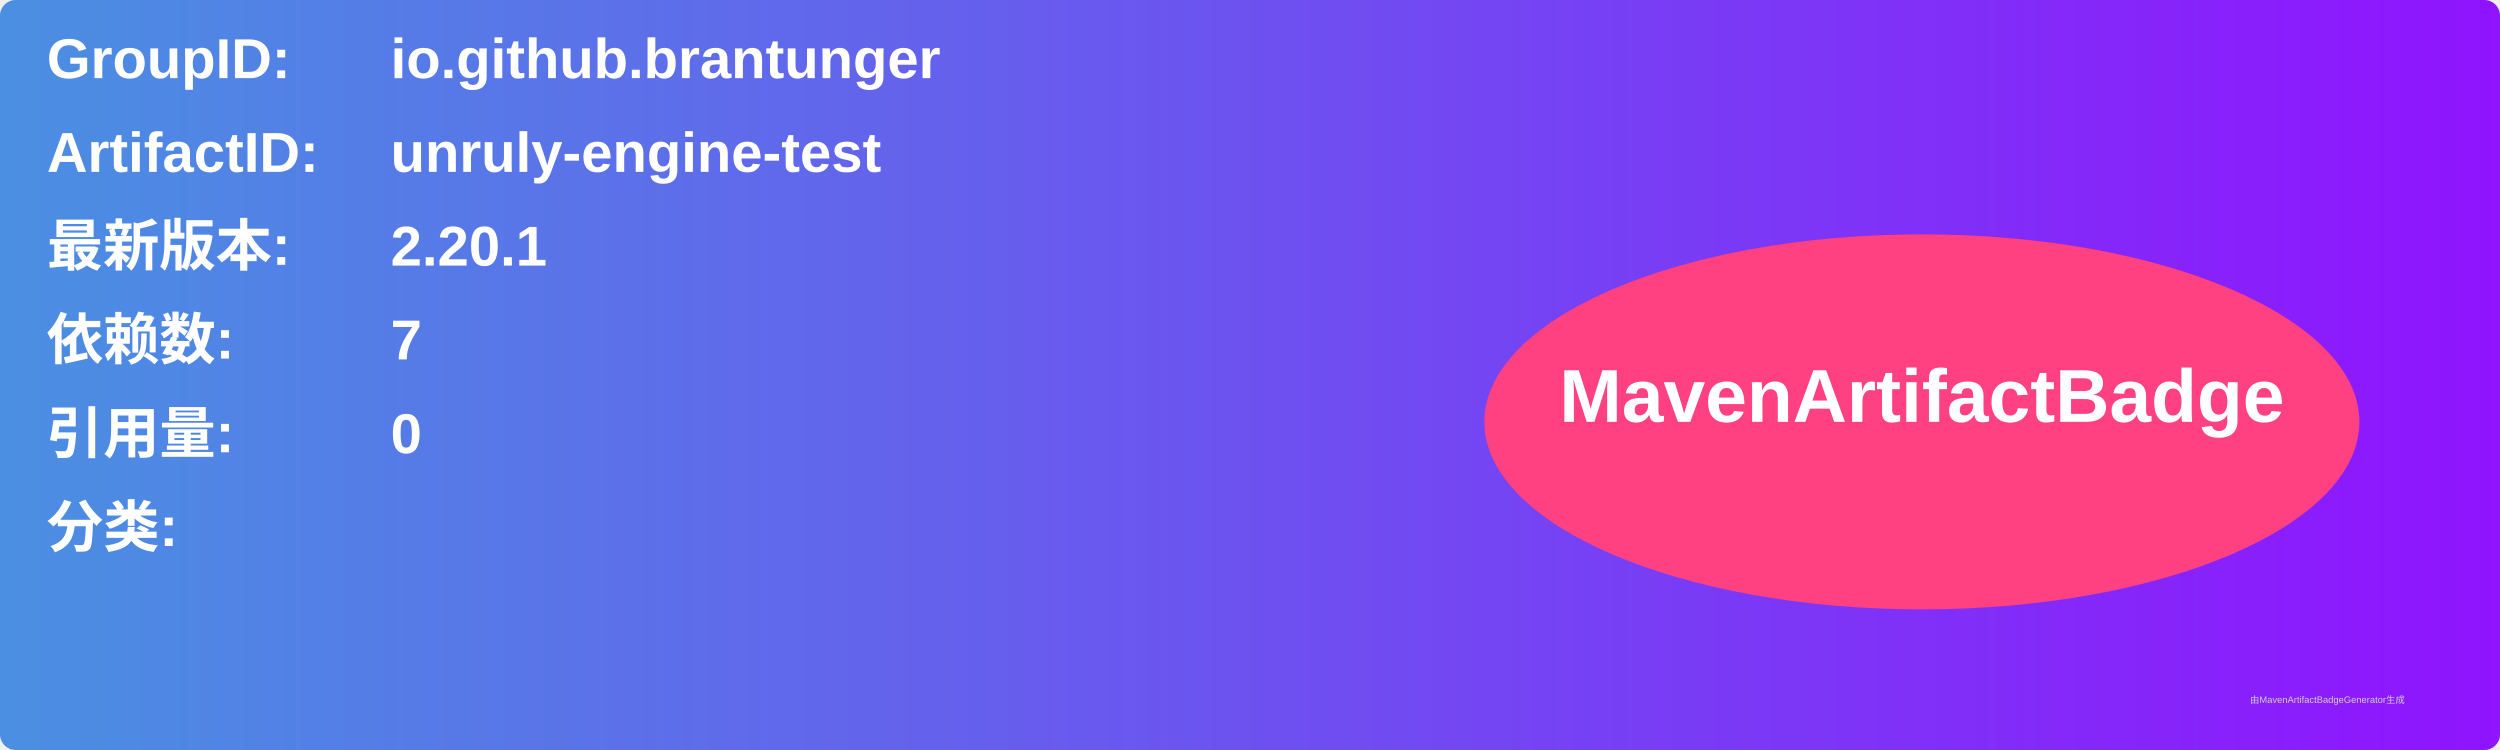
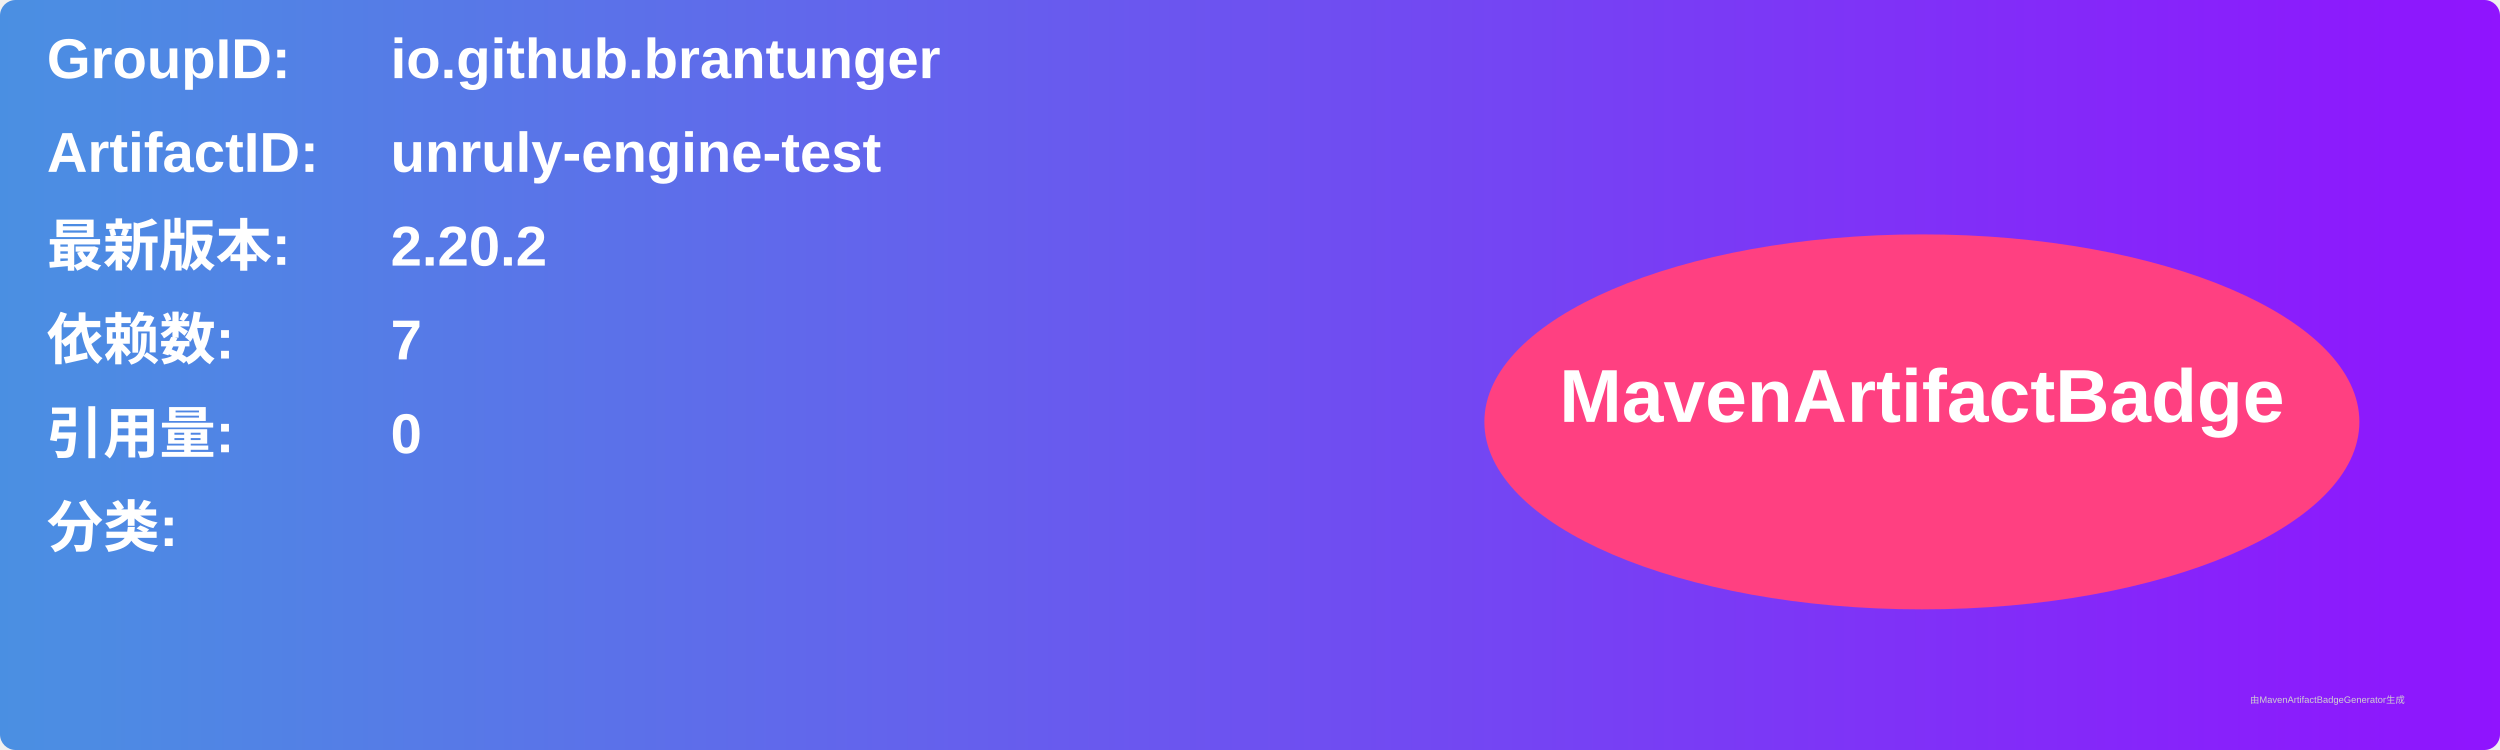
<svg xmlns="http://www.w3.org/2000/svg" width="800" height="240" viewBox="0 0 800 240">
  <linearGradient id="grad" x1="0%" y1="0%" x2="100%" y2="0%">
    <stop offset="0%" stop-color="#4a90e2" />
    <stop offset="100%" stop-color="#9013fe" />
  </linearGradient>
  <rect width="100%" height="100%" rx="5" ry="5" fill="url(#grad)" />
  <g transform="translate(15, 15)">
    <text x="0" y="10" font-family="Arial" font-size="18" fill="white" font-weight="bold" width="260">GroupID:</text>
    <text x="110" y="10" font-family="Arial" font-size="18" fill="white" font-weight="bold" width="460">io.github.brantunger</text>
    <text x="0" y="40" font-family="Arial" font-size="18" fill="white" font-weight="bold" width="260">ArtifactID:</text>
    <text x="110" y="40" font-family="Arial" font-size="18" fill="white" font-weight="bold" width="460">unruly-engine-test</text>
    <text x="0" y="70" font-family="Arial" font-size="18" fill="white" font-weight="bold">最新版本:</text>
    <text x="110" y="70" font-family="Arial" font-size="18" fill="white" font-weight="bold">
-       <tspan font-weight="bold">2.20.1</tspan>
+       <tspan font-weight="bold">2.20.2</tspan>
    </text>
    <text x="0" y="100" font-family="Arial" font-size="18" fill="white" font-weight="bold">依赖数: </text>
    <text x="110" y="100" font-family="Arial" font-size="18" fill="white">
      <tspan font-weight="bold">7</tspan>
    </text>
    <text x="0" y="130" font-family="Arial" font-size="18" fill="white" font-weight="bold">引用量: </text>
    <text x="110" y="130" font-family="Arial" font-size="18" fill="white">
      <tspan font-weight="bold">0</tspan>
    </text>
    <text x="0" y="160" font-family="Arial" font-size="18" fill="white" font-weight="bold">分类:</text>
    <text x="10" y="190" font-family="Arial" font-size="10" fill="white">
      <tspan font-weight="bold" />
    </text>
    <ellipse cx="600" cy="120" rx="140" ry="60" fill="#ff4081" />
    <text x="600" y="120" text-anchor="middle" font-family="Arial" font-size="24" fill="white" font-weight="bold">MavenArtifactBadge</text>
  </g>
  <text x="720" y="225" font-family="Arial" font-size="3" fill="#d0d0d0">由MavenArtifactBadgeGenerator生成</text>
</svg>
